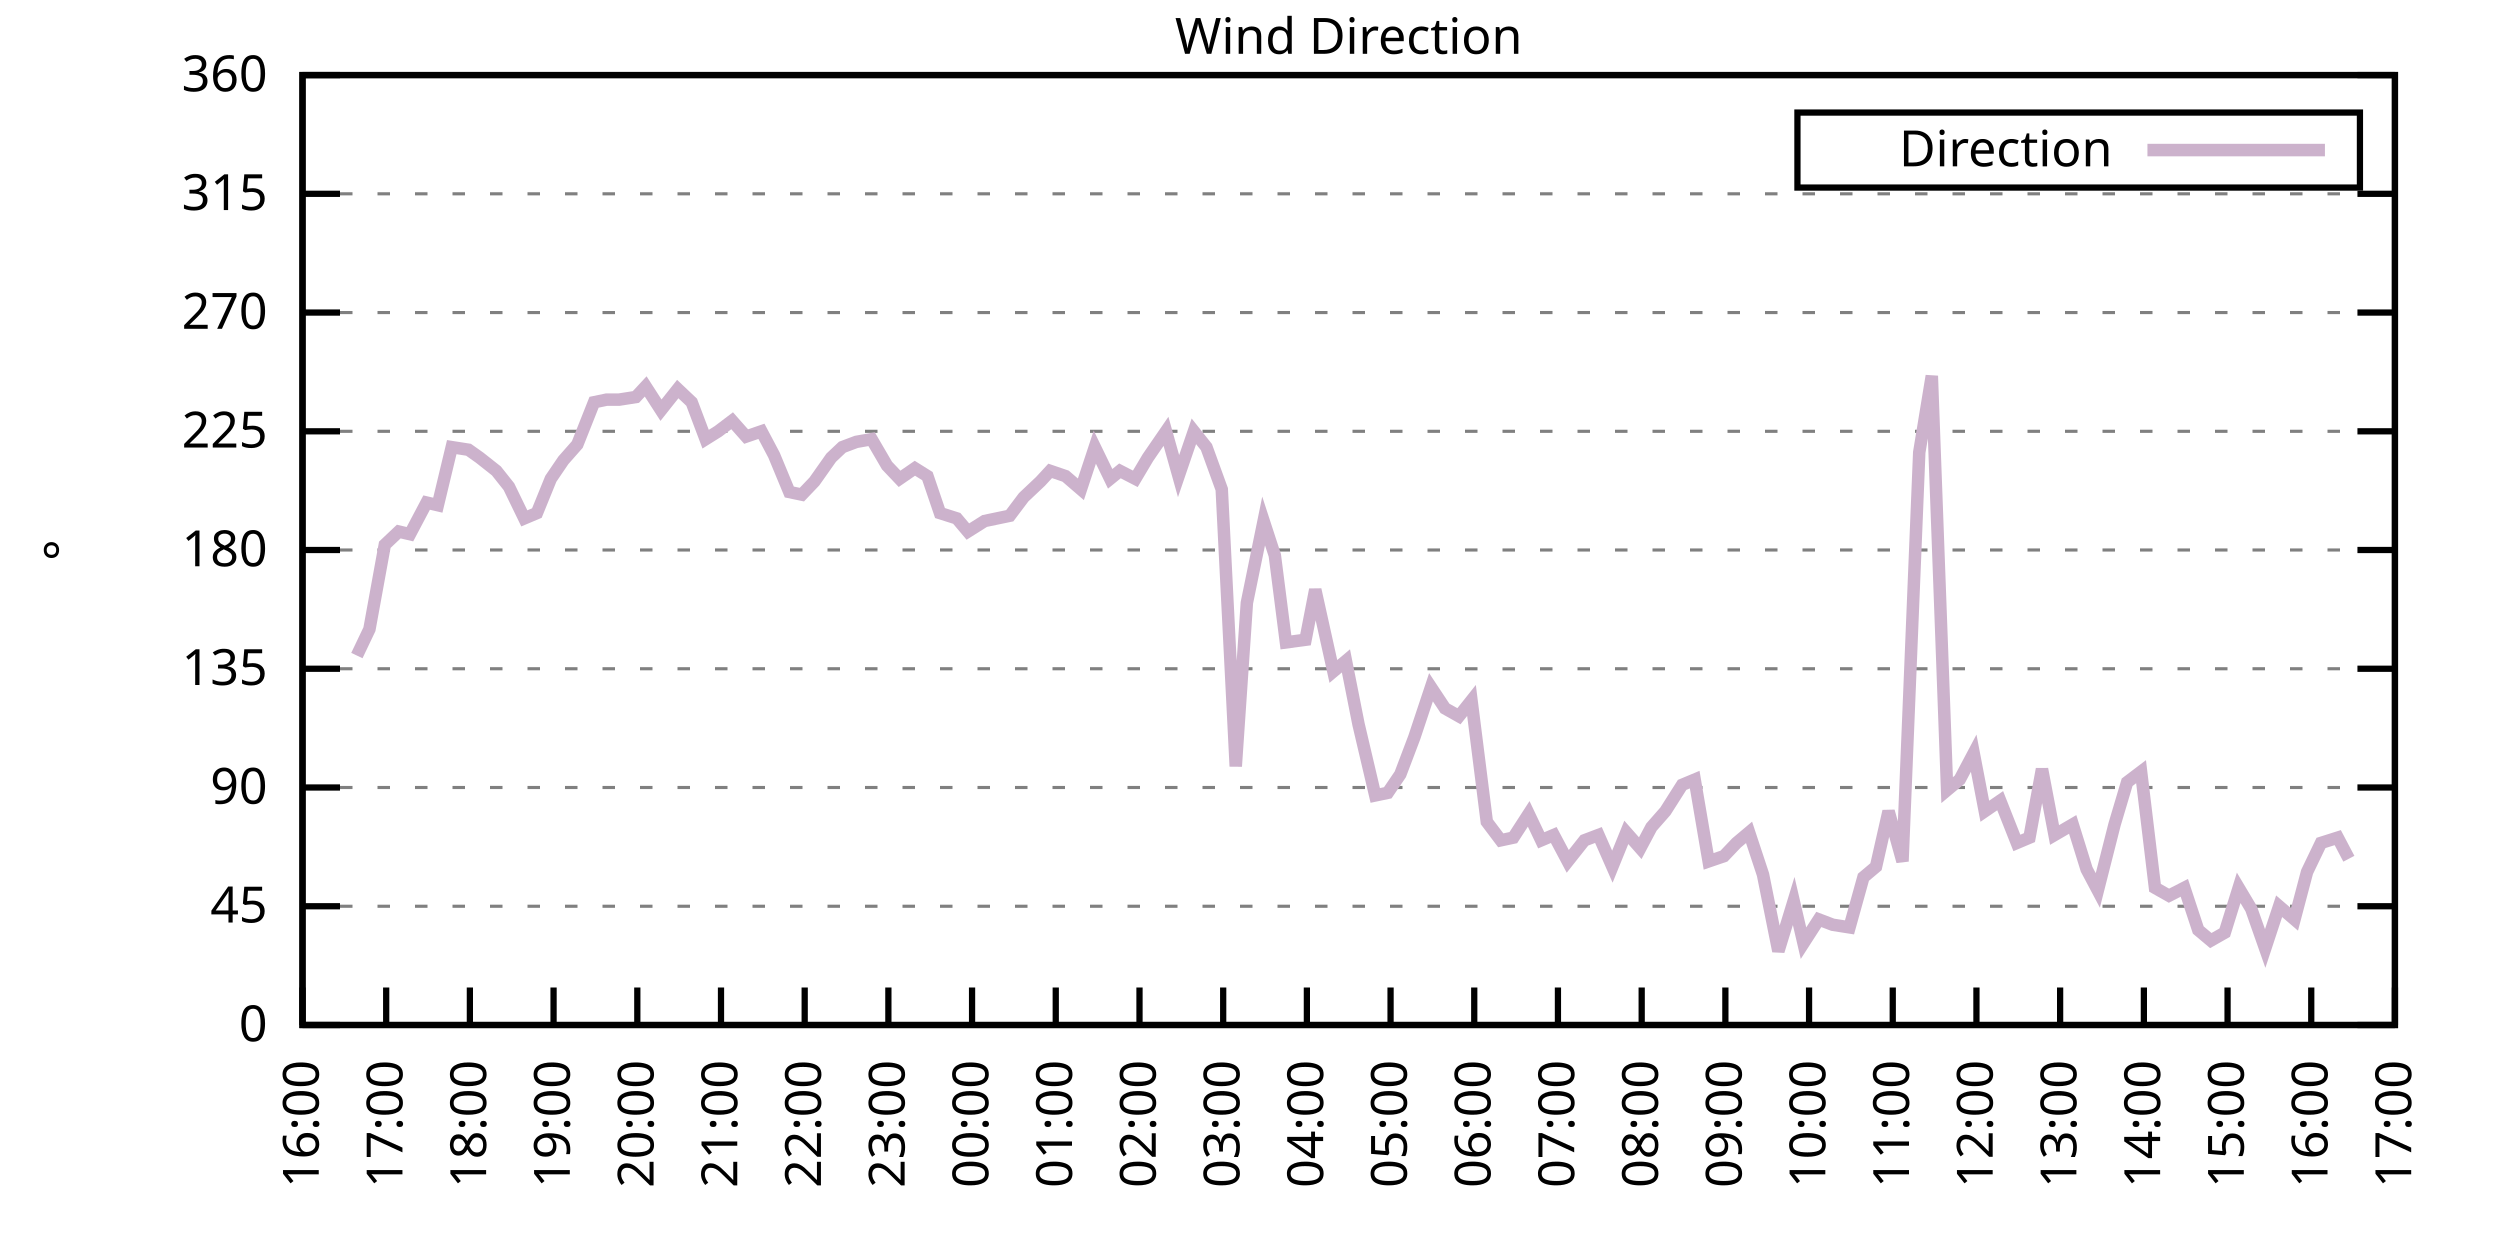
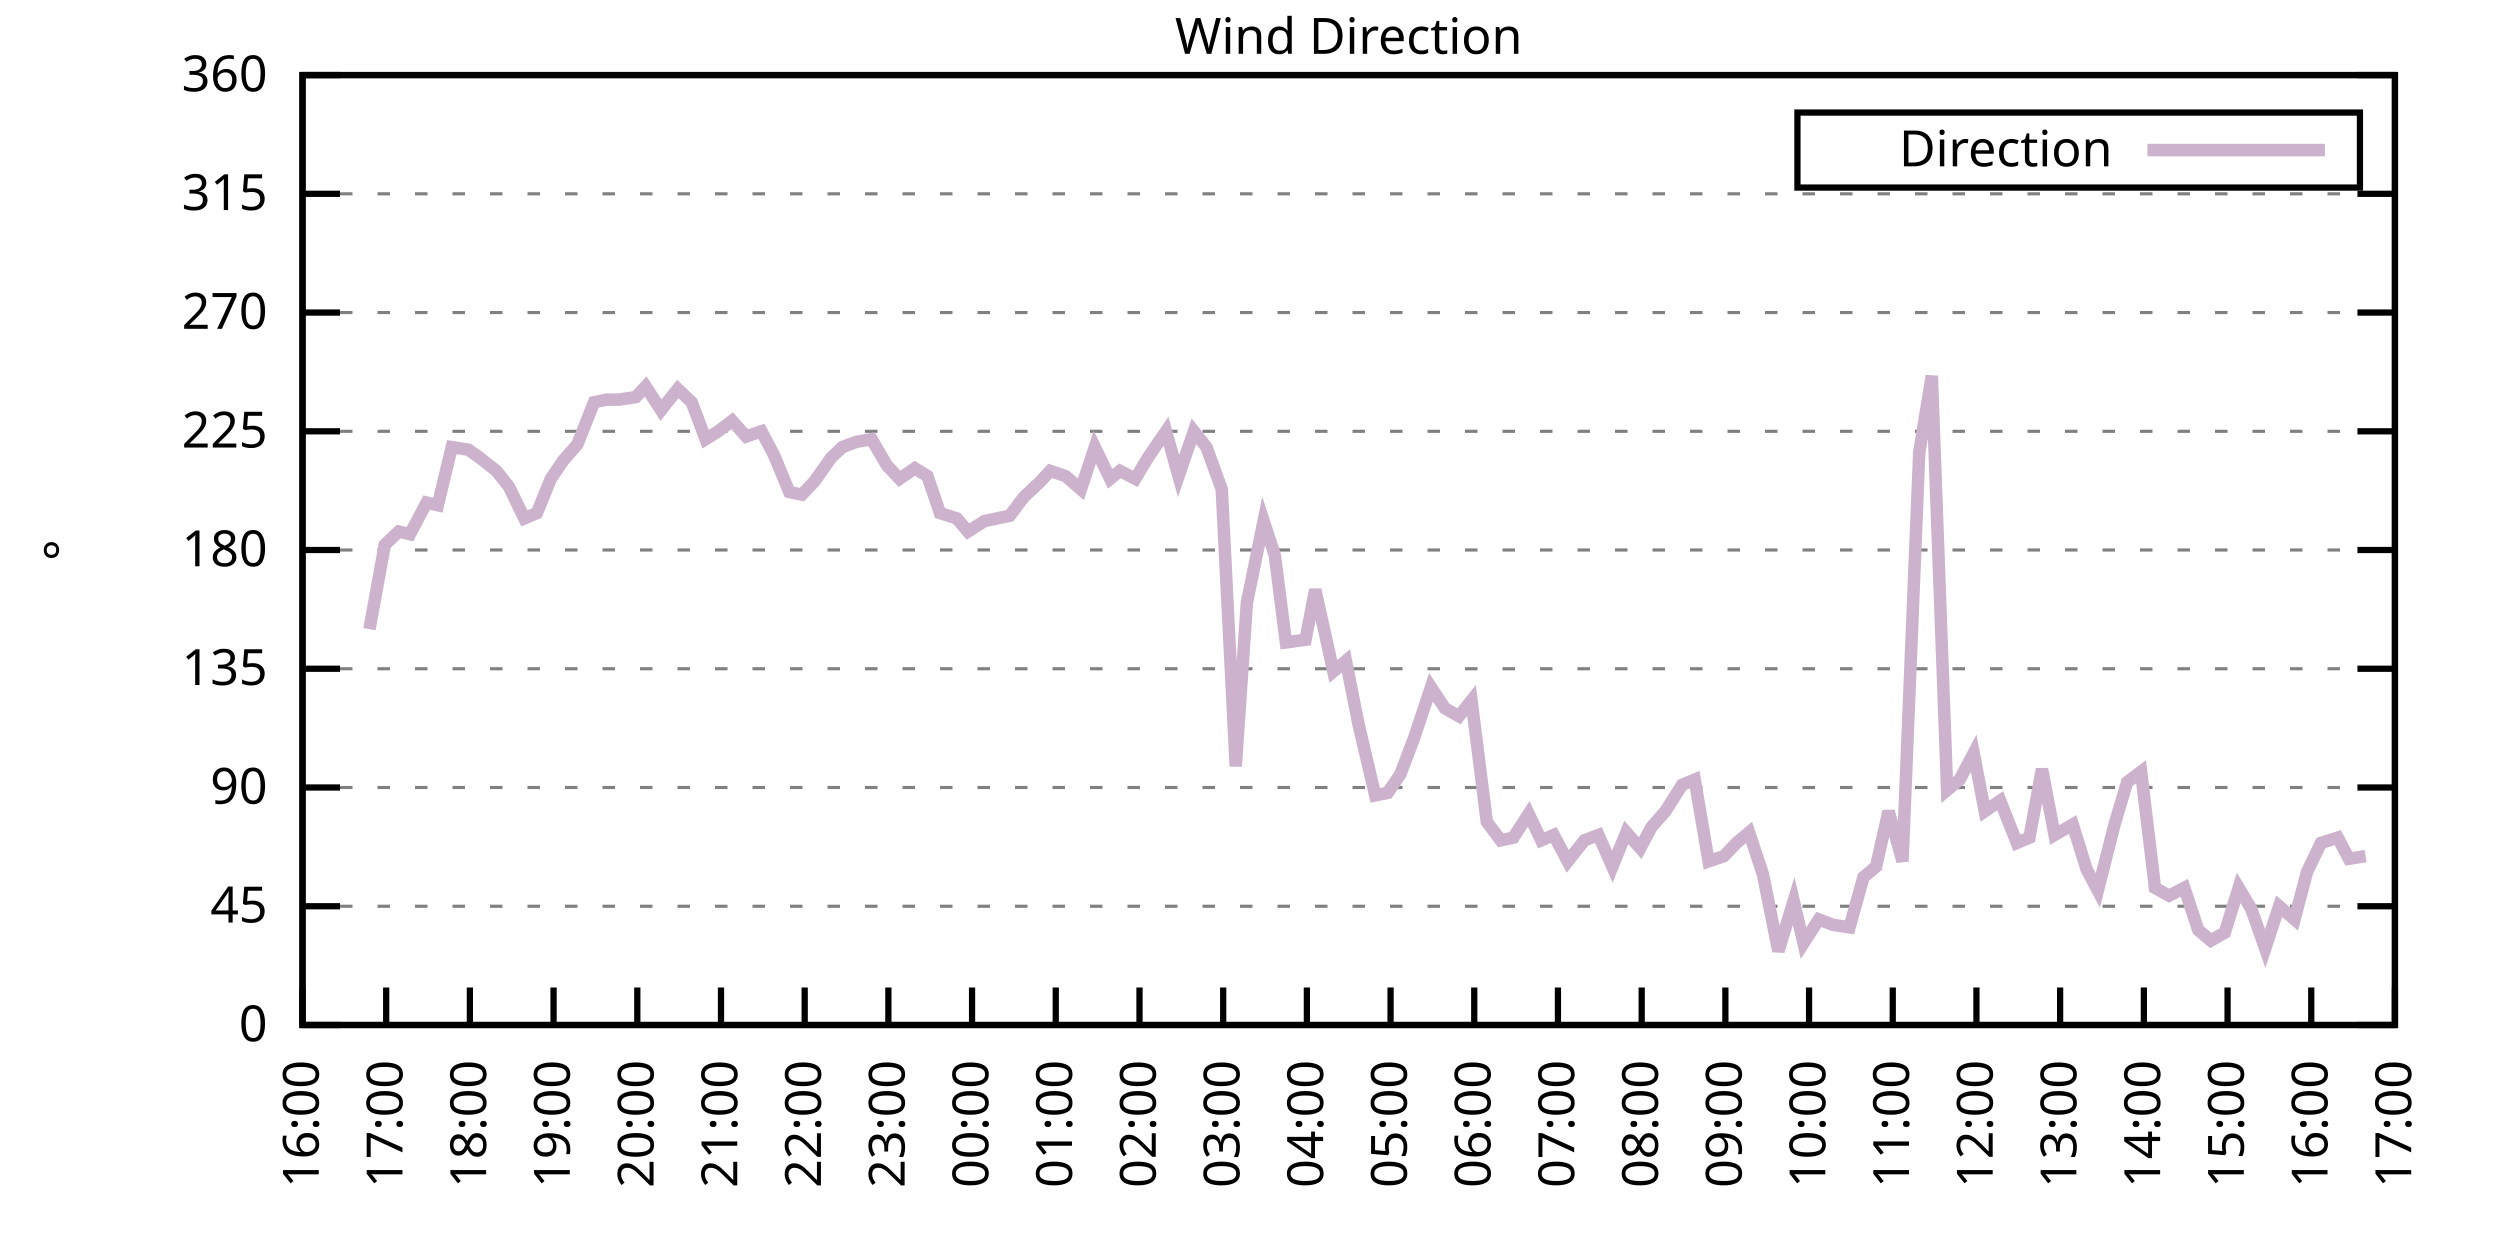
<svg xmlns="http://www.w3.org/2000/svg" xmlns:xlink="http://www.w3.org/1999/xlink" width="400" height="200" viewBox="0 0 400 200">
  <g id="gnuplot_canvas">
    <rect x="0" y="0" width="400" height="200" fill="none" />
    <defs>
      <circle id="gpDot" r="0.5" stroke-width="0.5" stroke="currentColor" />
      <path id="gpPt0" stroke-width="0.333" stroke="currentColor" d="M-1,0 h2 M0,-1 v2" />
      <path id="gpPt1" stroke-width="0.333" stroke="currentColor" d="M-1,-1 L1,1 M1,-1 L-1,1" />
      <path id="gpPt2" stroke-width="0.333" stroke="currentColor" d="M-1,0 L1,0 M0,-1 L0,1 M-1,-1 L1,1 M-1,1 L1,-1" />
      <rect id="gpPt3" stroke-width="0.333" stroke="currentColor" x="-1" y="-1" width="2" height="2" />
      <rect id="gpPt4" stroke-width="0.333" stroke="currentColor" fill="currentColor" x="-1" y="-1" width="2" height="2" />
      <circle id="gpPt5" stroke-width="0.333" stroke="currentColor" cx="0" cy="0" r="1" />
      <use xlink:href="#gpPt5" id="gpPt6" fill="currentColor" stroke="none" />
      <path id="gpPt7" stroke-width="0.333" stroke="currentColor" d="M0,-1.33 L-1.33,0.67 L1.33,0.67 z" />
      <use xlink:href="#gpPt7" id="gpPt8" fill="currentColor" stroke="none" />
      <use xlink:href="#gpPt7" id="gpPt9" stroke="currentColor" transform="rotate(180)" />
      <use xlink:href="#gpPt9" id="gpPt10" fill="currentColor" stroke="none" />
      <use xlink:href="#gpPt3" id="gpPt11" stroke="currentColor" transform="rotate(45)" />
      <use xlink:href="#gpPt11" id="gpPt12" fill="currentColor" stroke="none" />
      <path id="gpPt13" stroke-width="0.333" stroke="currentColor" d="M0,1.330 L1.265,0.411 L0.782,-1.067 L-0.782,-1.076 L-1.265,0.411 z" />
      <use xlink:href="#gpPt13" id="gpPt14" fill="currentColor" stroke="none" />
      <filter id="textbox" filterUnits="objectBoundingBox" x="0" y="0" height="1" width="1">
        <feFlood flood-color="white" flood-opacity="1" result="bgnd" />
        <feComposite in="SourceGraphic" in2="bgnd" operator="atop" />
      </filter>
      <filter id="greybox" filterUnits="objectBoundingBox" x="0" y="0" height="1" width="1">
        <feFlood flood-color="lightgrey" flood-opacity="1" result="grey" />
        <feComposite in="SourceGraphic" in2="grey" operator="atop" />
      </filter>
    </defs>
    <g fill="none" color="white" stroke="currentColor" stroke-width="1.00" stroke-linecap="butt" stroke-linejoin="miter">
</g>
    <g fill="none" color="black" stroke="currentColor" stroke-width="1.00" stroke-linecap="butt" stroke-linejoin="miter">
      <g stroke="none" shape-rendering="crispEdges">
        <polygon fill="rgb(255, 255, 255)" points="48.40,164.00 383.18,164.00 383.18,12.02 48.40,12.02 " />
      </g>
    </g>
    <g fill="none" color="black" stroke="currentColor" stroke-width="1.00" stroke-linecap="butt" stroke-linejoin="miter">
</g>
    <g fill="none" color="black" stroke="black" stroke-width="0.50" stroke-linecap="butt" stroke-linejoin="miter">
</g>
    <g fill="none" color="gray" stroke="currentColor" stroke-width="0.50" stroke-linecap="butt" stroke-linejoin="miter">
      <path stroke="gray" stroke-dasharray="2,4" class="gridline" d="M48.40,164.00 L383.19,164.00  " />
    </g>
    <g fill="none" color="gray" stroke="gray" stroke-width="1.00" stroke-linecap="butt" stroke-linejoin="miter">
</g>
    <g fill="none" color="black" stroke="currentColor" stroke-width="1.00" stroke-linecap="butt" stroke-linejoin="miter">
      <path stroke="black" d="M48.40,164.00 L54.40,164.00 M383.19,164.00 L377.19,164.00  " />
      <g transform="translate(42.80,166.60)" stroke="none" fill="black" font-family="Sans" font-size="8.00" text-anchor="end">
        <text>
          <tspan font-family="Sans"> 0</tspan>
        </text>
      </g>
    </g>
    <g fill="none" color="black" stroke="currentColor" stroke-width="1.00" stroke-linecap="butt" stroke-linejoin="miter">
</g>
    <g fill="none" color="black" stroke="black" stroke-width="0.50" stroke-linecap="butt" stroke-linejoin="miter">
</g>
    <g fill="none" color="gray" stroke="currentColor" stroke-width="0.50" stroke-linecap="butt" stroke-linejoin="miter">
      <path stroke="gray" stroke-dasharray="2,4" class="gridline" d="M48.40,145.00 L383.19,145.00  " />
    </g>
    <g fill="none" color="gray" stroke="gray" stroke-width="1.00" stroke-linecap="butt" stroke-linejoin="miter">
</g>
    <g fill="none" color="black" stroke="currentColor" stroke-width="1.00" stroke-linecap="butt" stroke-linejoin="miter">
      <path stroke="black" d="M48.40,145.00 L54.40,145.00 M383.19,145.00 L377.19,145.00  " />
      <g transform="translate(42.80,147.60)" stroke="none" fill="black" font-family="Sans" font-size="8.00" text-anchor="end">
        <text>
          <tspan font-family="Sans"> 45</tspan>
        </text>
      </g>
    </g>
    <g fill="none" color="black" stroke="currentColor" stroke-width="1.00" stroke-linecap="butt" stroke-linejoin="miter">
</g>
    <g fill="none" color="black" stroke="black" stroke-width="0.50" stroke-linecap="butt" stroke-linejoin="miter">
</g>
    <g fill="none" color="gray" stroke="currentColor" stroke-width="0.50" stroke-linecap="butt" stroke-linejoin="miter">
      <path stroke="gray" stroke-dasharray="2,4" class="gridline" d="M48.40,126.00 L383.19,126.00  " />
    </g>
    <g fill="none" color="gray" stroke="gray" stroke-width="1.00" stroke-linecap="butt" stroke-linejoin="miter">
</g>
    <g fill="none" color="black" stroke="currentColor" stroke-width="1.00" stroke-linecap="butt" stroke-linejoin="miter">
      <path stroke="black" d="M48.40,126.00 L54.40,126.00 M383.19,126.00 L377.19,126.00  " />
      <g transform="translate(42.80,128.60)" stroke="none" fill="black" font-family="Sans" font-size="8.00" text-anchor="end">
        <text>
          <tspan font-family="Sans"> 90</tspan>
        </text>
      </g>
    </g>
    <g fill="none" color="black" stroke="currentColor" stroke-width="1.00" stroke-linecap="butt" stroke-linejoin="miter">
</g>
    <g fill="none" color="black" stroke="black" stroke-width="0.50" stroke-linecap="butt" stroke-linejoin="miter">
</g>
    <g fill="none" color="gray" stroke="currentColor" stroke-width="0.50" stroke-linecap="butt" stroke-linejoin="miter">
      <path stroke="gray" stroke-dasharray="2,4" class="gridline" d="M48.40,107.00 L383.19,107.00  " />
    </g>
    <g fill="none" color="gray" stroke="gray" stroke-width="1.00" stroke-linecap="butt" stroke-linejoin="miter">
</g>
    <g fill="none" color="black" stroke="currentColor" stroke-width="1.00" stroke-linecap="butt" stroke-linejoin="miter">
      <path stroke="black" d="M48.40,107.00 L54.40,107.00 M383.19,107.00 L377.19,107.00  " />
      <g transform="translate(42.80,109.60)" stroke="none" fill="black" font-family="Sans" font-size="8.00" text-anchor="end">
        <text>
          <tspan font-family="Sans"> 135</tspan>
        </text>
      </g>
    </g>
    <g fill="none" color="black" stroke="currentColor" stroke-width="1.00" stroke-linecap="butt" stroke-linejoin="miter">
</g>
    <g fill="none" color="black" stroke="black" stroke-width="0.50" stroke-linecap="butt" stroke-linejoin="miter">
</g>
    <g fill="none" color="gray" stroke="currentColor" stroke-width="0.50" stroke-linecap="butt" stroke-linejoin="miter">
      <path stroke="gray" stroke-dasharray="2,4" class="gridline" d="M48.40,88.00 L383.19,88.00  " />
    </g>
    <g fill="none" color="gray" stroke="gray" stroke-width="1.00" stroke-linecap="butt" stroke-linejoin="miter">
</g>
    <g fill="none" color="black" stroke="currentColor" stroke-width="1.00" stroke-linecap="butt" stroke-linejoin="miter">
      <path stroke="black" d="M48.40,88.00 L54.40,88.00 M383.19,88.00 L377.19,88.00  " />
      <g transform="translate(42.80,90.60)" stroke="none" fill="black" font-family="Sans" font-size="8.00" text-anchor="end">
        <text>
          <tspan font-family="Sans"> 180</tspan>
        </text>
      </g>
    </g>
    <g fill="none" color="black" stroke="currentColor" stroke-width="1.00" stroke-linecap="butt" stroke-linejoin="miter">
</g>
    <g fill="none" color="black" stroke="black" stroke-width="0.50" stroke-linecap="butt" stroke-linejoin="miter">
</g>
    <g fill="none" color="gray" stroke="currentColor" stroke-width="0.50" stroke-linecap="butt" stroke-linejoin="miter">
      <path stroke="gray" stroke-dasharray="2,4" class="gridline" d="M48.40,69.01 L383.19,69.01  " />
    </g>
    <g fill="none" color="gray" stroke="gray" stroke-width="1.00" stroke-linecap="butt" stroke-linejoin="miter">
</g>
    <g fill="none" color="black" stroke="currentColor" stroke-width="1.00" stroke-linecap="butt" stroke-linejoin="miter">
      <path stroke="black" d="M48.40,69.01 L54.40,69.01 M383.19,69.01 L377.19,69.01  " />
      <g transform="translate(42.80,71.61)" stroke="none" fill="black" font-family="Sans" font-size="8.00" text-anchor="end">
        <text>
          <tspan font-family="Sans"> 225</tspan>
        </text>
      </g>
    </g>
    <g fill="none" color="black" stroke="currentColor" stroke-width="1.00" stroke-linecap="butt" stroke-linejoin="miter">
</g>
    <g fill="none" color="black" stroke="black" stroke-width="0.50" stroke-linecap="butt" stroke-linejoin="miter">
</g>
    <g fill="none" color="gray" stroke="currentColor" stroke-width="0.50" stroke-linecap="butt" stroke-linejoin="miter">
      <path stroke="gray" stroke-dasharray="2,4" class="gridline" d="M48.40,50.01 L383.19,50.01  " />
    </g>
    <g fill="none" color="gray" stroke="gray" stroke-width="1.00" stroke-linecap="butt" stroke-linejoin="miter">
</g>
    <g fill="none" color="black" stroke="currentColor" stroke-width="1.00" stroke-linecap="butt" stroke-linejoin="miter">
      <path stroke="black" d="M48.40,50.01 L54.40,50.01 M383.19,50.01 L377.19,50.01  " />
      <g transform="translate(42.80,52.61)" stroke="none" fill="black" font-family="Sans" font-size="8.00" text-anchor="end">
        <text>
          <tspan font-family="Sans"> 270</tspan>
        </text>
      </g>
    </g>
    <g fill="none" color="black" stroke="currentColor" stroke-width="1.00" stroke-linecap="butt" stroke-linejoin="miter">
</g>
    <g fill="none" color="black" stroke="black" stroke-width="0.50" stroke-linecap="butt" stroke-linejoin="miter">
</g>
    <g fill="none" color="gray" stroke="currentColor" stroke-width="0.50" stroke-linecap="butt" stroke-linejoin="miter">
      <path stroke="gray" stroke-dasharray="2,4" class="gridline" d="M48.40,31.01 L383.19,31.01  " />
    </g>
    <g fill="none" color="gray" stroke="gray" stroke-width="1.00" stroke-linecap="butt" stroke-linejoin="miter">
</g>
    <g fill="none" color="black" stroke="currentColor" stroke-width="1.00" stroke-linecap="butt" stroke-linejoin="miter">
      <path stroke="black" d="M48.40,31.01 L54.40,31.01 M383.19,31.01 L377.19,31.01  " />
      <g transform="translate(42.80,33.61)" stroke="none" fill="black" font-family="Sans" font-size="8.00" text-anchor="end">
        <text>
          <tspan font-family="Sans"> 315</tspan>
        </text>
      </g>
    </g>
    <g fill="none" color="black" stroke="currentColor" stroke-width="1.00" stroke-linecap="butt" stroke-linejoin="miter">
</g>
    <g fill="none" color="black" stroke="black" stroke-width="0.50" stroke-linecap="butt" stroke-linejoin="miter">
</g>
    <g fill="none" color="gray" stroke="currentColor" stroke-width="0.50" stroke-linecap="butt" stroke-linejoin="miter">
      <path stroke="gray" stroke-dasharray="2,4" class="gridline" d="M48.40,12.01 L383.19,12.01  " />
    </g>
    <g fill="none" color="gray" stroke="gray" stroke-width="1.00" stroke-linecap="butt" stroke-linejoin="miter">
</g>
    <g fill="none" color="black" stroke="currentColor" stroke-width="1.00" stroke-linecap="butt" stroke-linejoin="miter">
      <path stroke="black" d="M48.40,12.01 L54.40,12.01 M383.19,12.01 L377.19,12.01  " />
      <g transform="translate(42.80,14.61)" stroke="none" fill="black" font-family="Sans" font-size="8.00" text-anchor="end">
        <text>
          <tspan font-family="Sans"> 360</tspan>
        </text>
      </g>
    </g>
    <g fill="none" color="black" stroke="currentColor" stroke-width="1.00" stroke-linecap="butt" stroke-linejoin="miter">
      <path stroke="black" d="M48.40,164.00 L48.40,158.00  " />
      <g transform="translate(51.00,169.60) rotate(270.00)" stroke="none" fill="black" font-family="Sans" font-size="8.00" text-anchor="end">
        <text>
          <tspan font-family="Sans">16:00</tspan>
        </text>
      </g>
    </g>
    <g fill="none" color="black" stroke="currentColor" stroke-width="1.00" stroke-linecap="butt" stroke-linejoin="miter">
      <path stroke="black" d="M61.79,164.00 L61.79,158.00  " />
      <g transform="translate(64.39,169.60) rotate(270.00)" stroke="none" fill="black" font-family="Sans" font-size="8.00" text-anchor="end">
        <text>
          <tspan font-family="Sans">17:00</tspan>
        </text>
      </g>
    </g>
    <g fill="none" color="black" stroke="currentColor" stroke-width="1.00" stroke-linecap="butt" stroke-linejoin="miter">
      <path stroke="black" d="M75.18,164.00 L75.18,158.00  " />
      <g transform="translate(77.78,169.60) rotate(270.00)" stroke="none" fill="black" font-family="Sans" font-size="8.00" text-anchor="end">
        <text>
          <tspan font-family="Sans">18:00</tspan>
        </text>
      </g>
    </g>
    <g fill="none" color="black" stroke="currentColor" stroke-width="1.00" stroke-linecap="butt" stroke-linejoin="miter">
      <path stroke="black" d="M88.57,164.00 L88.57,158.00  " />
      <g transform="translate(91.17,169.60) rotate(270.00)" stroke="none" fill="black" font-family="Sans" font-size="8.00" text-anchor="end">
        <text>
          <tspan font-family="Sans">19:00</tspan>
        </text>
      </g>
    </g>
    <g fill="none" color="black" stroke="currentColor" stroke-width="1.00" stroke-linecap="butt" stroke-linejoin="miter">
      <path stroke="black" d="M101.97,164.00 L101.97,158.00  " />
      <g transform="translate(104.57,169.60) rotate(270.00)" stroke="none" fill="black" font-family="Sans" font-size="8.00" text-anchor="end">
        <text>
          <tspan font-family="Sans">20:00</tspan>
        </text>
      </g>
    </g>
    <g fill="none" color="black" stroke="currentColor" stroke-width="1.00" stroke-linecap="butt" stroke-linejoin="miter">
      <path stroke="black" d="M115.36,164.00 L115.36,158.00  " />
      <g transform="translate(117.96,169.60) rotate(270.00)" stroke="none" fill="black" font-family="Sans" font-size="8.00" text-anchor="end">
        <text>
          <tspan font-family="Sans">21:00</tspan>
        </text>
      </g>
    </g>
    <g fill="none" color="black" stroke="currentColor" stroke-width="1.00" stroke-linecap="butt" stroke-linejoin="miter">
      <path stroke="black" d="M128.75,164.00 L128.75,158.00  " />
      <g transform="translate(131.35,169.60) rotate(270.00)" stroke="none" fill="black" font-family="Sans" font-size="8.00" text-anchor="end">
        <text>
          <tspan font-family="Sans">22:00</tspan>
        </text>
      </g>
    </g>
    <g fill="none" color="black" stroke="currentColor" stroke-width="1.00" stroke-linecap="butt" stroke-linejoin="miter">
      <path stroke="black" d="M142.14,164.00 L142.14,158.00  " />
      <g transform="translate(144.74,169.60) rotate(270.00)" stroke="none" fill="black" font-family="Sans" font-size="8.00" text-anchor="end">
        <text>
          <tspan font-family="Sans">23:00</tspan>
        </text>
      </g>
    </g>
    <g fill="none" color="black" stroke="currentColor" stroke-width="1.00" stroke-linecap="butt" stroke-linejoin="miter">
      <path stroke="black" d="M155.53,164.00 L155.53,158.00  " />
      <g transform="translate(158.13,169.60) rotate(270.00)" stroke="none" fill="black" font-family="Sans" font-size="8.00" text-anchor="end">
        <text>
          <tspan font-family="Sans">00:00</tspan>
        </text>
      </g>
    </g>
    <g fill="none" color="black" stroke="currentColor" stroke-width="1.00" stroke-linecap="butt" stroke-linejoin="miter">
      <path stroke="black" d="M168.92,164.00 L168.92,158.00  " />
      <g transform="translate(171.52,169.60) rotate(270.00)" stroke="none" fill="black" font-family="Sans" font-size="8.00" text-anchor="end">
        <text>
          <tspan font-family="Sans">01:00</tspan>
        </text>
      </g>
    </g>
    <g fill="none" color="black" stroke="currentColor" stroke-width="1.00" stroke-linecap="butt" stroke-linejoin="miter">
      <path stroke="black" d="M182.32,164.00 L182.32,158.00  " />
      <g transform="translate(184.92,169.60) rotate(270.00)" stroke="none" fill="black" font-family="Sans" font-size="8.00" text-anchor="end">
        <text>
          <tspan font-family="Sans">02:00</tspan>
        </text>
      </g>
    </g>
    <g fill="none" color="black" stroke="currentColor" stroke-width="1.00" stroke-linecap="butt" stroke-linejoin="miter">
      <path stroke="black" d="M195.71,164.00 L195.71,158.00  " />
      <g transform="translate(198.31,169.60) rotate(270.00)" stroke="none" fill="black" font-family="Sans" font-size="8.00" text-anchor="end">
        <text>
          <tspan font-family="Sans">03:00</tspan>
        </text>
      </g>
    </g>
    <g fill="none" color="black" stroke="currentColor" stroke-width="1.00" stroke-linecap="butt" stroke-linejoin="miter">
      <path stroke="black" d="M209.10,164.00 L209.10,158.00  " />
      <g transform="translate(211.70,169.60) rotate(270.00)" stroke="none" fill="black" font-family="Sans" font-size="8.00" text-anchor="end">
        <text>
          <tspan font-family="Sans">04:00</tspan>
        </text>
      </g>
    </g>
    <g fill="none" color="black" stroke="currentColor" stroke-width="1.00" stroke-linecap="butt" stroke-linejoin="miter">
      <path stroke="black" d="M222.49,164.00 L222.49,158.00  " />
      <g transform="translate(225.09,169.60) rotate(270.00)" stroke="none" fill="black" font-family="Sans" font-size="8.00" text-anchor="end">
        <text>
          <tspan font-family="Sans">05:00</tspan>
        </text>
      </g>
    </g>
    <g fill="none" color="black" stroke="currentColor" stroke-width="1.00" stroke-linecap="butt" stroke-linejoin="miter">
      <path stroke="black" d="M235.88,164.00 L235.88,158.00  " />
      <g transform="translate(238.48,169.60) rotate(270.00)" stroke="none" fill="black" font-family="Sans" font-size="8.00" text-anchor="end">
        <text>
          <tspan font-family="Sans">06:00</tspan>
        </text>
      </g>
    </g>
    <g fill="none" color="black" stroke="currentColor" stroke-width="1.00" stroke-linecap="butt" stroke-linejoin="miter">
      <path stroke="black" d="M249.27,164.00 L249.27,158.00  " />
      <g transform="translate(251.87,169.60) rotate(270.00)" stroke="none" fill="black" font-family="Sans" font-size="8.00" text-anchor="end">
        <text>
          <tspan font-family="Sans">07:00</tspan>
        </text>
      </g>
    </g>
    <g fill="none" color="black" stroke="currentColor" stroke-width="1.00" stroke-linecap="butt" stroke-linejoin="miter">
      <path stroke="black" d="M262.67,164.00 L262.67,158.00  " />
      <g transform="translate(265.27,169.60) rotate(270.00)" stroke="none" fill="black" font-family="Sans" font-size="8.00" text-anchor="end">
        <text>
          <tspan font-family="Sans">08:00</tspan>
        </text>
      </g>
    </g>
    <g fill="none" color="black" stroke="currentColor" stroke-width="1.00" stroke-linecap="butt" stroke-linejoin="miter">
      <path stroke="black" d="M276.06,164.00 L276.06,158.00  " />
      <g transform="translate(278.66,169.60) rotate(270.00)" stroke="none" fill="black" font-family="Sans" font-size="8.00" text-anchor="end">
        <text>
          <tspan font-family="Sans">09:00</tspan>
        </text>
      </g>
    </g>
    <g fill="none" color="black" stroke="currentColor" stroke-width="1.00" stroke-linecap="butt" stroke-linejoin="miter">
      <path stroke="black" d="M289.45,164.00 L289.45,158.00  " />
      <g transform="translate(292.05,169.60) rotate(270.00)" stroke="none" fill="black" font-family="Sans" font-size="8.00" text-anchor="end">
        <text>
          <tspan font-family="Sans">10:00</tspan>
        </text>
      </g>
    </g>
    <g fill="none" color="black" stroke="currentColor" stroke-width="1.00" stroke-linecap="butt" stroke-linejoin="miter">
      <path stroke="black" d="M302.84,164.00 L302.84,158.00  " />
      <g transform="translate(305.44,169.60) rotate(270.00)" stroke="none" fill="black" font-family="Sans" font-size="8.00" text-anchor="end">
        <text>
          <tspan font-family="Sans">11:00</tspan>
        </text>
      </g>
    </g>
    <g fill="none" color="black" stroke="currentColor" stroke-width="1.00" stroke-linecap="butt" stroke-linejoin="miter">
      <path stroke="black" d="M316.23,164.00 L316.23,158.00  " />
      <g transform="translate(318.83,169.60) rotate(270.00)" stroke="none" fill="black" font-family="Sans" font-size="8.00" text-anchor="end">
        <text>
          <tspan font-family="Sans">12:00</tspan>
        </text>
      </g>
    </g>
    <g fill="none" color="black" stroke="currentColor" stroke-width="1.00" stroke-linecap="butt" stroke-linejoin="miter">
      <path stroke="black" d="M329.62,164.00 L329.62,158.00  " />
      <g transform="translate(332.22,169.60) rotate(270.00)" stroke="none" fill="black" font-family="Sans" font-size="8.00" text-anchor="end">
        <text>
          <tspan font-family="Sans">13:00</tspan>
        </text>
      </g>
    </g>
    <g fill="none" color="black" stroke="currentColor" stroke-width="1.00" stroke-linecap="butt" stroke-linejoin="miter">
      <path stroke="black" d="M343.02,164.00 L343.02,158.00  " />
      <g transform="translate(345.62,169.60) rotate(270.00)" stroke="none" fill="black" font-family="Sans" font-size="8.00" text-anchor="end">
        <text>
          <tspan font-family="Sans">14:00</tspan>
        </text>
      </g>
    </g>
    <g fill="none" color="black" stroke="currentColor" stroke-width="1.00" stroke-linecap="butt" stroke-linejoin="miter">
      <path stroke="black" d="M356.41,164.00 L356.41,158.00  " />
      <g transform="translate(359.01,169.60) rotate(270.00)" stroke="none" fill="black" font-family="Sans" font-size="8.00" text-anchor="end">
        <text>
          <tspan font-family="Sans">15:00</tspan>
        </text>
      </g>
    </g>
    <g fill="none" color="black" stroke="currentColor" stroke-width="1.00" stroke-linecap="butt" stroke-linejoin="miter">
      <path stroke="black" d="M369.80,164.00 L369.80,158.00  " />
      <g transform="translate(372.40,169.60) rotate(270.00)" stroke="none" fill="black" font-family="Sans" font-size="8.00" text-anchor="end">
        <text>
          <tspan font-family="Sans">16:00</tspan>
        </text>
      </g>
    </g>
    <g fill="none" color="black" stroke="currentColor" stroke-width="1.00" stroke-linecap="butt" stroke-linejoin="miter">
      <path stroke="black" d="M383.19,164.00 L383.19,158.00  " />
      <g transform="translate(385.79,169.60) rotate(270.00)" stroke="none" fill="black" font-family="Sans" font-size="8.00" text-anchor="end">
        <text>
          <tspan font-family="Sans">17:00</tspan>
        </text>
      </g>
    </g>
    <g fill="none" color="black" stroke="currentColor" stroke-width="1.00" stroke-linecap="butt" stroke-linejoin="miter">
</g>
    <g fill="none" color="black" stroke="currentColor" stroke-width="1.00" stroke-linecap="butt" stroke-linejoin="miter">
      <path stroke="black" d="M48.40,12.01 L48.40,164.00 L383.19,164.00 L383.19,12.01 L48.40,12.01 Z  " />
    </g>
    <g fill="none" color="black" stroke="currentColor" stroke-width="1.00" stroke-linecap="butt" stroke-linejoin="miter">
</g>
    <g fill="none" color="black" stroke="currentColor" stroke-width="1.00" stroke-linecap="butt" stroke-linejoin="miter">
      <path stroke="black" d="M287.59,30.01 L287.59,18.01 L377.59,18.01 L377.59,30.01 L287.59,30.01 Z  " />
    </g>
    <g id="Wind_direction_plot_1">
      <g fill="none" color="white" stroke="black" stroke-width="2.00" stroke-linecap="butt" stroke-linejoin="miter">
</g>
      <g fill="none" color="black" stroke="currentColor" stroke-width="2.00" stroke-linecap="butt" stroke-linejoin="miter">
        <g transform="translate(337.99,26.61)" stroke="none" fill="black" font-family="Sans" font-size="8.00" text-anchor="end">
          <text>
            <tspan font-family="Sans">Direction</tspan>
          </text>
        </g>
      </g>
      <g fill="none" color="black" stroke="currentColor" stroke-width="2.00" stroke-linecap="butt" stroke-linejoin="miter">
-         <path stroke="rgb(204, 178, 204)" d="M343.59,24.01 L371.99,24.01 M57.10,104.89 L59.11,100.67 L61.57,87.16 L63.80,85.05 L65.59,85.47 L68.26,80.41   L70.05,80.83 L72.28,71.54 L74.96,71.96 L76.75,73.23 L79.42,75.34 L81.43,77.87 L83.89,82.94 L85.90,82.09   L88.13,76.61 L90.14,73.65 L92.37,71.12 L95.05,64.36 L97.06,63.94 L99.06,63.94 L101.74,63.52 L103.31,61.83   L105.76,65.63 L108.44,62.25 L110.67,64.36 L112.90,70.27 L114.91,69.01 L117.14,67.32 L119.38,69.85 L121.83,69.01   L123.84,72.81 L126.29,78.72 L128.30,79.14 L130.31,77.03 L132.99,73.23 L134.78,71.54 L137.01,70.70 L139.46,70.27   L141.92,74.49 L143.93,76.61 L146.38,74.92 L148.39,76.18 L150.40,82.09 L153.08,82.94 L154.86,85.05 L157.54,83.36   L159.55,82.94 L161.56,82.52 L163.79,79.56 L166.47,77.03 L168.03,75.34 L170.49,76.18 L172.94,78.29 L175.17,71.54   L177.63,76.61 L179.19,75.34 L181.65,76.61 L183.66,73.23 L186.56,69.01 L188.57,76.18 L191.02,69.01 L193.03,71.54   L195.48,78.29 L197.72,122.62 L199.50,96.45 L202.18,83.36 L203.97,88.85 L205.75,102.78 L208.88,102.36 L210.44,94.34   L213.34,107.43 L215.35,105.74 L217.36,115.87 L220.04,127.27 L222.04,126.85 L224.05,123.89 L226.29,117.98 L228.96,109.96   L231.20,113.34 L233.43,114.60 L235.44,112.07 L237.89,131.49 L240.12,134.45 L242.13,134.02 L244.59,130.22 L246.60,134.45   L248.60,133.60 L250.84,137.82 L253.51,134.45 L255.75,133.60 L257.98,138.67 L260.21,133.18 L262.44,135.71 L264.23,132.34   L266.46,129.80 L269.14,125.58 L271.15,124.74 L273.38,137.82 L275.83,136.98 L277.84,134.87 L279.85,133.18 L282.08,139.93   L284.54,152.18 L286.99,144.16 L288.56,150.91 L291.01,147.11 L293.24,147.96 L295.92,148.38 L298.15,140.36 L300.16,138.67   L302.17,129.80 L304.40,137.82 L307.08,72.38 L309.09,60.14 L311.54,126.42 L313.55,124.74 L315.79,120.51 L317.57,129.80   L320.03,128.11 L322.70,134.87 L324.71,134.02 L326.72,123.05 L328.73,133.60 L331.63,131.91 L333.86,139.09 L335.65,142.47   L338.33,131.91 L340.34,125.16 L342.57,123.47 L344.80,142.05 L347.03,143.31 L349.49,142.05 L351.72,148.80 L353.73,150.49   L355.96,149.22 L358.19,142.05 L360.20,145.42 L362.43,151.76 L364.66,145.00 L367.12,147.11 L369.13,139.51 L371.36,134.87   L374.04,134.02 L375.82,137.40  " />
+         <path stroke="rgb(204, 178, 204)" d="M343.59,24.01 L371.99,24.01 M59.11,100.67 L61.57,87.16 L63.80,85.05 L65.59,85.47 L68.26,80.41 L70.05,80.83   L72.28,71.54 L74.96,71.96 L76.75,73.23 L79.42,75.34 L81.43,77.87 L83.89,82.94 L85.90,82.09 L88.13,76.61   L90.14,73.65 L92.37,71.12 L95.05,64.36 L97.06,63.94 L99.06,63.94 L101.74,63.52 L103.31,61.83 L105.76,65.63   L108.44,62.25 L110.67,64.36 L112.90,70.27 L114.91,69.01 L117.14,67.32 L119.38,69.85 L121.83,69.01 L123.84,72.81   L126.29,78.72 L128.30,79.14 L130.31,77.03 L132.99,73.23 L134.78,71.54 L137.01,70.70 L139.46,70.27 L141.92,74.49   L143.93,76.61 L146.38,74.92 L148.39,76.18 L150.40,82.09 L153.08,82.94 L154.86,85.05 L157.54,83.36 L159.55,82.94   L161.56,82.52 L163.79,79.56 L166.47,77.03 L168.03,75.34 L170.49,76.18 L172.94,78.29 L175.17,71.54 L177.63,76.61   L179.19,75.34 L181.65,76.61 L183.66,73.23 L186.56,69.01 L188.57,76.18 L191.02,69.01 L193.03,71.54 L195.48,78.29   L197.72,122.62 L199.50,96.45 L202.18,83.36 L203.97,88.85 L205.75,102.78 L208.88,102.36 L210.44,94.34 L213.34,107.43   L215.35,105.74 L217.36,115.87 L220.04,127.27 L222.04,126.85 L224.05,123.89 L226.29,117.98 L228.96,109.96 L231.20,113.34   L233.43,114.60 L235.44,112.07 L237.89,131.49 L240.12,134.45 L242.13,134.02 L244.59,130.22 L246.60,134.45 L248.60,133.60   L250.84,137.82 L253.51,134.45 L255.75,133.60 L257.98,138.67 L260.21,133.18 L262.44,135.71 L264.23,132.34 L266.46,129.80   L269.14,125.58 L271.15,124.74 L273.38,137.82 L275.83,136.98 L277.84,134.87 L279.85,133.18 L282.08,139.93 L284.54,152.18   L286.99,144.16 L288.56,150.91 L291.01,147.11 L293.24,147.96 L295.92,148.38 L298.15,140.36 L300.16,138.67 L302.17,129.80   L304.40,137.82 L307.08,72.38 L309.09,60.14 L311.54,126.42 L313.55,124.74 L315.79,120.51 L317.57,129.80 L320.03,128.11   L322.70,134.87 L324.71,134.02 L326.72,123.05 L328.73,133.60 L331.63,131.91 L333.86,139.09 L335.65,142.47 L338.33,131.91   L340.34,125.16 L342.57,123.47 L344.80,142.05 L347.03,143.31 L349.49,142.05 L351.72,148.80 L353.73,150.49 L355.96,149.22   L358.19,142.05 L360.20,145.42 L362.43,151.76 L364.66,145.00 L367.12,147.11 L369.13,139.51 L371.36,134.87 L374.04,134.02   L375.82,137.40 L378.50,136.98  " />
      </g>
    </g>
    <g fill="none" color="black" stroke="currentColor" stroke-width="2.00" stroke-linecap="butt" stroke-linejoin="miter">
</g>
    <g fill="none" color="black" stroke="black" stroke-width="1.00" stroke-linecap="butt" stroke-linejoin="miter">
</g>
    <g fill="none" color="black" stroke="currentColor" stroke-width="1.00" stroke-linecap="butt" stroke-linejoin="miter">
      <path stroke="black" d="M48.40,12.01 L48.40,164.00 L383.19,164.00 L383.19,12.01 L48.40,12.01 Z  " />
      <g transform="translate(12.80,88.01) rotate(270.00)" stroke="none" fill="black" font-family="Sans" font-size="8.00" text-anchor="middle">
        <text>
          <tspan font-family="Sans">°</tspan>
        </text>
      </g>
    </g>
    <g fill="none" color="black" stroke="currentColor" stroke-width="1.00" stroke-linecap="butt" stroke-linejoin="miter">
</g>
    <g fill="none" color="black" stroke="currentColor" stroke-width="1.00" stroke-linecap="butt" stroke-linejoin="miter">
      <g transform="translate(215.79,8.61)" stroke="none" fill="black" font-family="Sans" font-size="8.00" text-anchor="middle">
        <text>
          <tspan font-family="Sans">Wind Direction</tspan>
        </text>
      </g>
    </g>
    <g fill="none" color="black" stroke="currentColor" stroke-width="1.00" stroke-linecap="butt" stroke-linejoin="miter">
</g>
  </g>
</svg>
